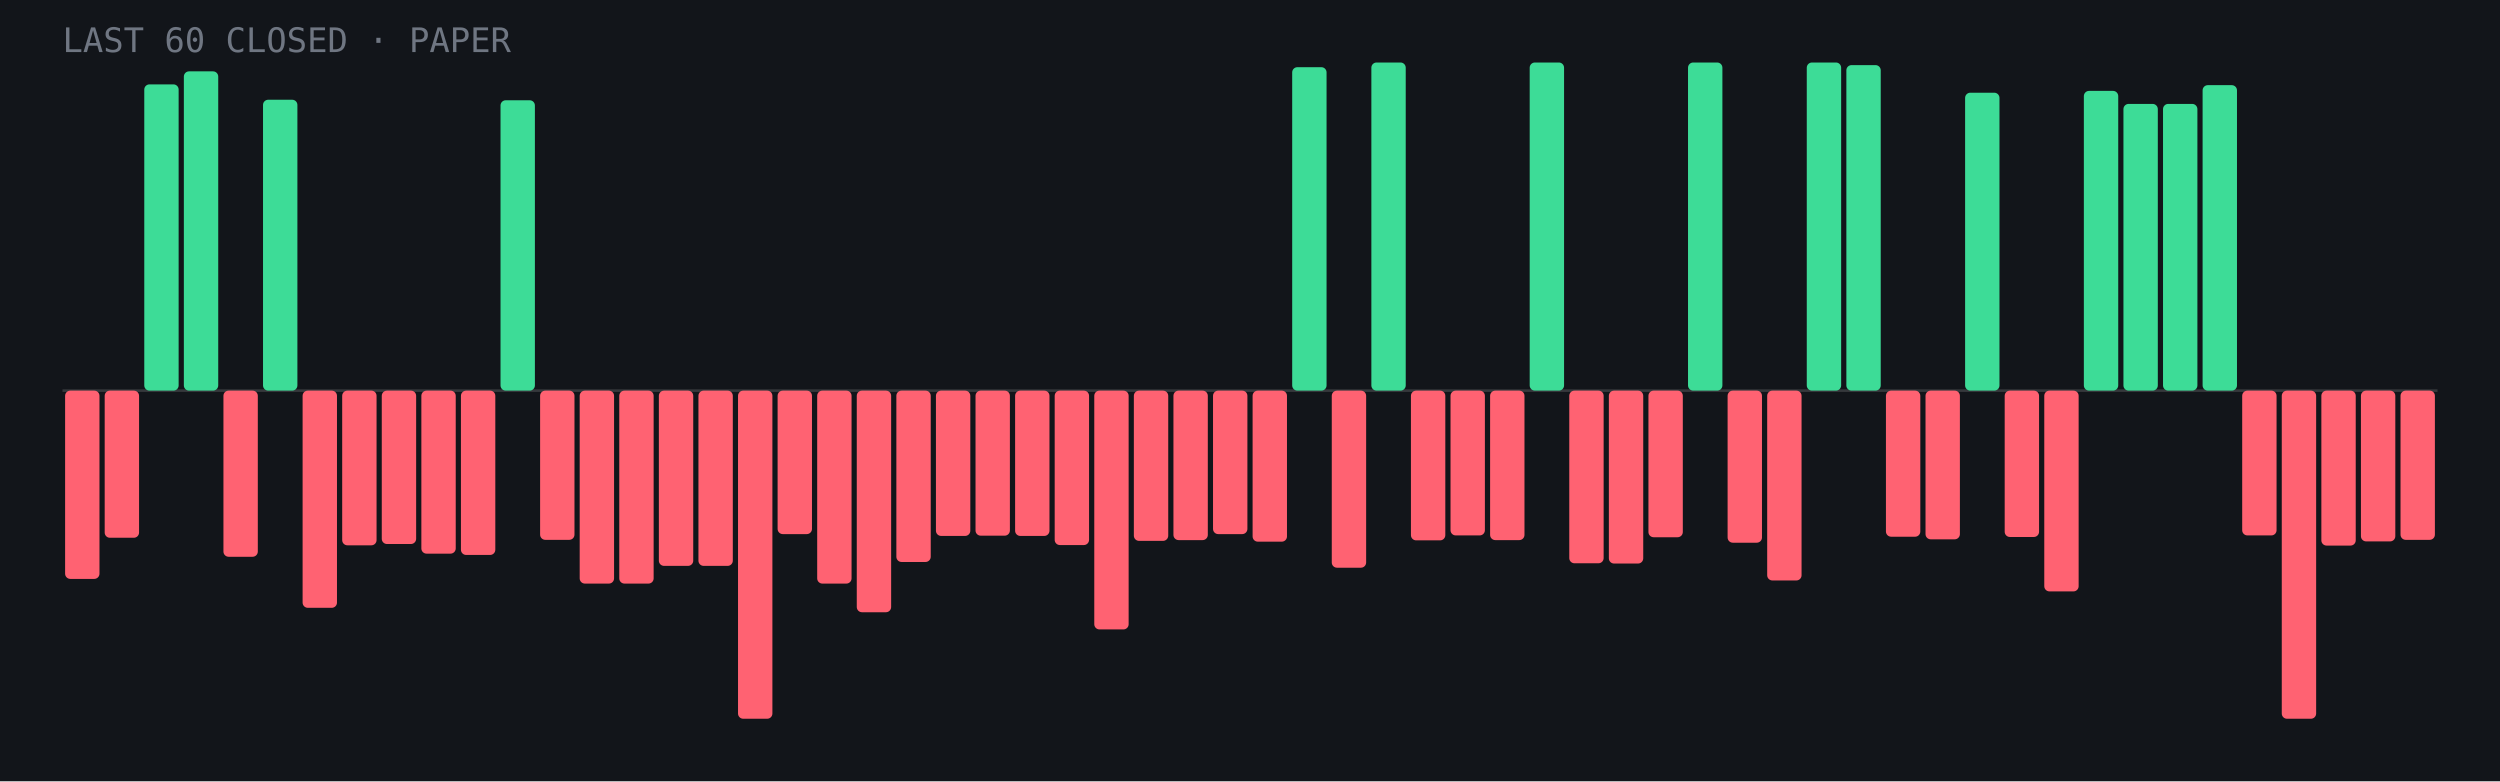
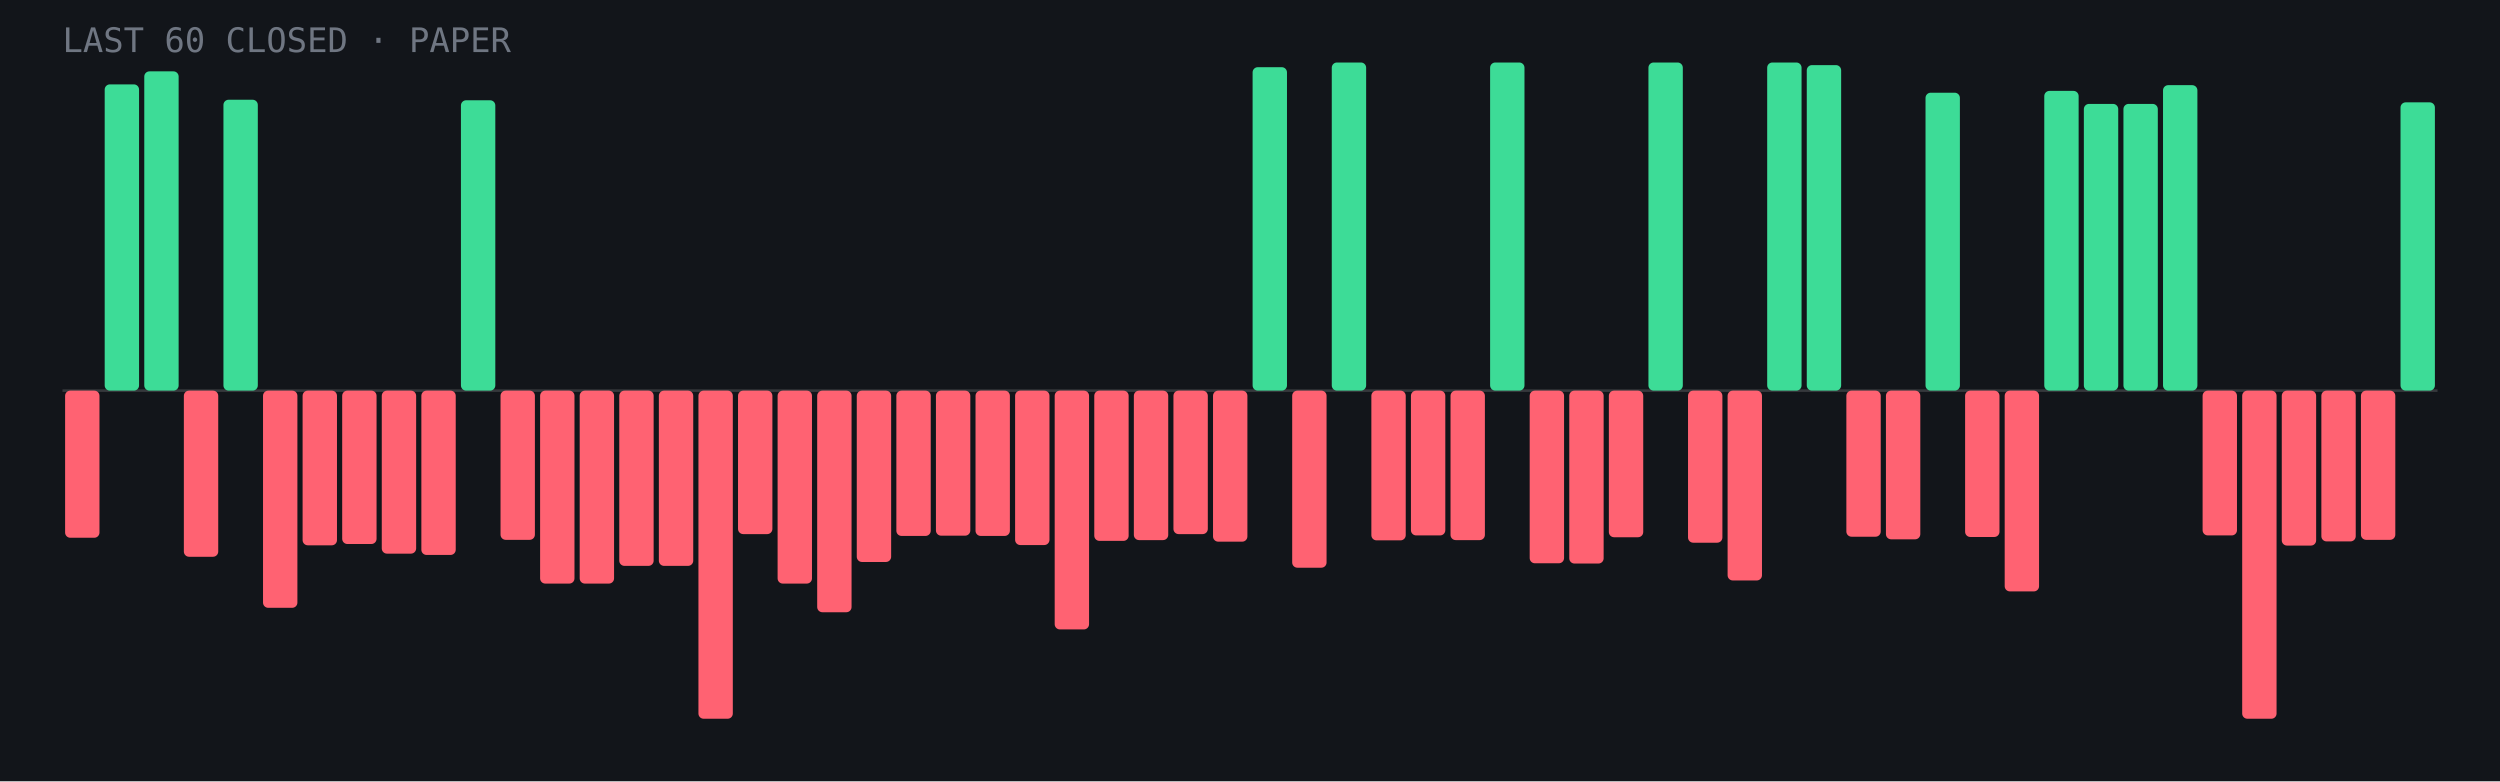
- <svg xmlns="http://www.w3.org/2000/svg" viewBox="0 0 960 300" role="img" aria-label="Last 60 closed paper trades: 15 wins, 45 losses">
+ <svg xmlns="http://www.w3.org/2000/svg" viewBox="0 0 960 300" role="img" aria-label="Last 60 closed paper trades: 16 wins, 44 losses">
  <rect width="960" height="300" fill="#12151a" />
  <line x1="24" y1="150.0" x2="936" y2="150.0" stroke="#fff" stroke-opacity=".15" />
-   <rect x="25.0" y="150.0" width="13.2" height="72.3" rx="2" fill="#ff6272" />
-   <rect x="40.2" y="150.0" width="13.2" height="56.5" rx="2" fill="#ff6272" />
-   <rect x="55.4" y="32.4" width="13.2" height="117.6" rx="2" fill="#3ddc97" />
-   <rect x="70.6" y="27.4" width="13.2" height="122.6" rx="2" fill="#3ddc97" />
-   <rect x="85.8" y="150.0" width="13.2" height="63.8" rx="2" fill="#ff6272" />
-   <rect x="101.0" y="38.3" width="13.2" height="111.7" rx="2" fill="#3ddc97" />
-   <rect x="116.2" y="150.0" width="13.2" height="83.4" rx="2" fill="#ff6272" />
-   <rect x="131.4" y="150.0" width="13.2" height="59.4" rx="2" fill="#ff6272" />
-   <rect x="146.6" y="150.0" width="13.2" height="58.9" rx="2" fill="#ff6272" />
-   <rect x="161.8" y="150.0" width="13.2" height="62.6" rx="2" fill="#ff6272" />
-   <rect x="177.0" y="150.0" width="13.2" height="63.1" rx="2" fill="#ff6272" />
-   <rect x="192.2" y="38.5" width="13.2" height="111.5" rx="2" fill="#3ddc97" />
-   <rect x="207.4" y="150.0" width="13.2" height="57.3" rx="2" fill="#ff6272" />
+   <rect x="25.0" y="150.0" width="13.2" height="56.5" rx="2" fill="#ff6272" />
+   <rect x="40.2" y="32.4" width="13.2" height="117.6" rx="2" fill="#3ddc97" />
+   <rect x="55.4" y="27.4" width="13.2" height="122.6" rx="2" fill="#3ddc97" />
+   <rect x="70.6" y="150.0" width="13.2" height="63.8" rx="2" fill="#ff6272" />
+   <rect x="85.8" y="38.3" width="13.2" height="111.7" rx="2" fill="#3ddc97" />
+   <rect x="101.0" y="150.0" width="13.2" height="83.4" rx="2" fill="#ff6272" />
+   <rect x="116.2" y="150.0" width="13.2" height="59.4" rx="2" fill="#ff6272" />
+   <rect x="131.4" y="150.0" width="13.2" height="58.9" rx="2" fill="#ff6272" />
+   <rect x="146.6" y="150.0" width="13.2" height="62.6" rx="2" fill="#ff6272" />
+   <rect x="161.8" y="150.0" width="13.2" height="63.1" rx="2" fill="#ff6272" />
+   <rect x="177.0" y="38.5" width="13.2" height="111.5" rx="2" fill="#3ddc97" />
+   <rect x="192.2" y="150.0" width="13.2" height="57.3" rx="2" fill="#ff6272" />
+   <rect x="207.4" y="150.0" width="13.2" height="74.1" rx="2" fill="#ff6272" />
  <rect x="222.6" y="150.0" width="13.2" height="74.1" rx="2" fill="#ff6272" />
-   <rect x="237.8" y="150.0" width="13.2" height="74.1" rx="2" fill="#ff6272" />
+   <rect x="237.8" y="150.0" width="13.2" height="67.3" rx="2" fill="#ff6272" />
  <rect x="253.0" y="150.0" width="13.2" height="67.3" rx="2" fill="#ff6272" />
-   <rect x="268.2" y="150.0" width="13.2" height="67.3" rx="2" fill="#ff6272" />
-   <rect x="283.4" y="150.0" width="13.2" height="126.0" rx="2" fill="#ff6272" />
-   <rect x="298.6" y="150.0" width="13.2" height="55.1" rx="2" fill="#ff6272" />
-   <rect x="313.8" y="150.0" width="13.2" height="74.1" rx="2" fill="#ff6272" />
-   <rect x="329.0" y="150.0" width="13.2" height="85.1" rx="2" fill="#ff6272" />
-   <rect x="344.2" y="150.0" width="13.2" height="65.8" rx="2" fill="#ff6272" />
-   <rect x="359.4" y="150.0" width="13.2" height="55.8" rx="2" fill="#ff6272" />
-   <rect x="374.6" y="150.0" width="13.2" height="55.7" rx="2" fill="#ff6272" />
-   <rect x="389.8" y="150.0" width="13.2" height="55.8" rx="2" fill="#ff6272" />
-   <rect x="405.0" y="150.0" width="13.2" height="59.3" rx="2" fill="#ff6272" />
-   <rect x="420.2" y="150.0" width="13.2" height="91.7" rx="2" fill="#ff6272" />
-   <rect x="435.4" y="150.0" width="13.2" height="57.7" rx="2" fill="#ff6272" />
-   <rect x="450.6" y="150.0" width="13.2" height="57.4" rx="2" fill="#ff6272" />
-   <rect x="465.8" y="150.0" width="13.2" height="55.1" rx="2" fill="#ff6272" />
-   <rect x="481.0" y="150.0" width="13.2" height="58.0" rx="2" fill="#ff6272" />
-   <rect x="496.2" y="25.8" width="13.2" height="124.2" rx="2" fill="#3ddc97" />
-   <rect x="511.4" y="150.0" width="13.2" height="68.0" rx="2" fill="#ff6272" />
-   <rect x="526.6" y="24.0" width="13.2" height="126.0" rx="2" fill="#3ddc97" />
-   <rect x="541.8" y="150.0" width="13.2" height="57.5" rx="2" fill="#ff6272" />
-   <rect x="557.0" y="150.0" width="13.2" height="55.6" rx="2" fill="#ff6272" />
-   <rect x="572.2" y="150.0" width="13.2" height="57.4" rx="2" fill="#ff6272" />
-   <rect x="587.4" y="24.0" width="13.2" height="126.0" rx="2" fill="#3ddc97" />
-   <rect x="602.6" y="150.0" width="13.2" height="66.3" rx="2" fill="#ff6272" />
-   <rect x="617.8" y="150.0" width="13.2" height="66.4" rx="2" fill="#ff6272" />
-   <rect x="633.0" y="150.0" width="13.2" height="56.3" rx="2" fill="#ff6272" />
-   <rect x="648.2" y="24.0" width="13.2" height="126.0" rx="2" fill="#3ddc97" />
-   <rect x="663.4" y="150.0" width="13.2" height="58.4" rx="2" fill="#ff6272" />
-   <rect x="678.6" y="150.0" width="13.2" height="72.9" rx="2" fill="#ff6272" />
-   <rect x="693.8" y="24.0" width="13.2" height="126.0" rx="2" fill="#3ddc97" />
-   <rect x="709.0" y="25.0" width="13.2" height="125.0" rx="2" fill="#3ddc97" />
-   <rect x="724.2" y="150.0" width="13.2" height="56.1" rx="2" fill="#ff6272" />
-   <rect x="739.4" y="150.0" width="13.2" height="57.1" rx="2" fill="#ff6272" />
-   <rect x="754.6" y="35.6" width="13.2" height="114.4" rx="2" fill="#3ddc97" />
-   <rect x="769.8" y="150.0" width="13.2" height="56.2" rx="2" fill="#ff6272" />
-   <rect x="785.0" y="150.0" width="13.2" height="77.1" rx="2" fill="#ff6272" />
-   <rect x="800.2" y="34.9" width="13.2" height="115.1" rx="2" fill="#3ddc97" />
+   <rect x="268.2" y="150.0" width="13.2" height="126.0" rx="2" fill="#ff6272" />
+   <rect x="283.4" y="150.0" width="13.2" height="55.1" rx="2" fill="#ff6272" />
+   <rect x="298.6" y="150.0" width="13.2" height="74.1" rx="2" fill="#ff6272" />
+   <rect x="313.8" y="150.0" width="13.2" height="85.1" rx="2" fill="#ff6272" />
+   <rect x="329.0" y="150.0" width="13.2" height="65.8" rx="2" fill="#ff6272" />
+   <rect x="344.2" y="150.0" width="13.2" height="55.8" rx="2" fill="#ff6272" />
+   <rect x="359.4" y="150.0" width="13.2" height="55.7" rx="2" fill="#ff6272" />
+   <rect x="374.6" y="150.0" width="13.2" height="55.8" rx="2" fill="#ff6272" />
+   <rect x="389.8" y="150.0" width="13.2" height="59.3" rx="2" fill="#ff6272" />
+   <rect x="405.0" y="150.0" width="13.2" height="91.7" rx="2" fill="#ff6272" />
+   <rect x="420.2" y="150.0" width="13.2" height="57.7" rx="2" fill="#ff6272" />
+   <rect x="435.4" y="150.0" width="13.2" height="57.4" rx="2" fill="#ff6272" />
+   <rect x="450.6" y="150.0" width="13.2" height="55.1" rx="2" fill="#ff6272" />
+   <rect x="465.8" y="150.0" width="13.2" height="58.0" rx="2" fill="#ff6272" />
+   <rect x="481.0" y="25.8" width="13.2" height="124.2" rx="2" fill="#3ddc97" />
+   <rect x="496.2" y="150.0" width="13.2" height="68.0" rx="2" fill="#ff6272" />
+   <rect x="511.4" y="24.0" width="13.2" height="126.0" rx="2" fill="#3ddc97" />
+   <rect x="526.6" y="150.0" width="13.2" height="57.5" rx="2" fill="#ff6272" />
+   <rect x="541.8" y="150.0" width="13.2" height="55.6" rx="2" fill="#ff6272" />
+   <rect x="557.0" y="150.0" width="13.2" height="57.4" rx="2" fill="#ff6272" />
+   <rect x="572.2" y="24.0" width="13.2" height="126.0" rx="2" fill="#3ddc97" />
+   <rect x="587.4" y="150.0" width="13.2" height="66.3" rx="2" fill="#ff6272" />
+   <rect x="602.6" y="150.0" width="13.2" height="66.4" rx="2" fill="#ff6272" />
+   <rect x="617.8" y="150.0" width="13.2" height="56.3" rx="2" fill="#ff6272" />
+   <rect x="633.0" y="24.0" width="13.2" height="126.0" rx="2" fill="#3ddc97" />
+   <rect x="648.2" y="150.0" width="13.2" height="58.4" rx="2" fill="#ff6272" />
+   <rect x="663.4" y="150.0" width="13.2" height="72.9" rx="2" fill="#ff6272" />
+   <rect x="678.6" y="24.0" width="13.2" height="126.0" rx="2" fill="#3ddc97" />
+   <rect x="693.8" y="25.0" width="13.2" height="125.0" rx="2" fill="#3ddc97" />
+   <rect x="709.0" y="150.0" width="13.2" height="56.1" rx="2" fill="#ff6272" />
+   <rect x="724.2" y="150.0" width="13.2" height="57.1" rx="2" fill="#ff6272" />
+   <rect x="739.4" y="35.6" width="13.2" height="114.4" rx="2" fill="#3ddc97" />
+   <rect x="754.6" y="150.0" width="13.2" height="56.2" rx="2" fill="#ff6272" />
+   <rect x="769.8" y="150.0" width="13.2" height="77.1" rx="2" fill="#ff6272" />
+   <rect x="785.0" y="34.9" width="13.2" height="115.1" rx="2" fill="#3ddc97" />
+   <rect x="800.2" y="39.9" width="13.2" height="110.1" rx="2" fill="#3ddc97" />
  <rect x="815.4" y="39.9" width="13.2" height="110.1" rx="2" fill="#3ddc97" />
-   <rect x="830.6" y="39.9" width="13.2" height="110.1" rx="2" fill="#3ddc97" />
-   <rect x="845.8" y="32.7" width="13.2" height="117.3" rx="2" fill="#3ddc97" />
-   <rect x="861.0" y="150.0" width="13.2" height="55.6" rx="2" fill="#ff6272" />
-   <rect x="876.2" y="150.0" width="13.2" height="126.0" rx="2" fill="#ff6272" />
-   <rect x="891.4" y="150.0" width="13.2" height="59.5" rx="2" fill="#ff6272" />
-   <rect x="906.6" y="150.0" width="13.2" height="57.9" rx="2" fill="#ff6272" />
-   <rect x="921.8" y="150.0" width="13.2" height="57.3" rx="2" fill="#ff6272" />
+   <rect x="830.6" y="32.7" width="13.2" height="117.3" rx="2" fill="#3ddc97" />
+   <rect x="845.8" y="150.0" width="13.2" height="55.6" rx="2" fill="#ff6272" />
+   <rect x="861.0" y="150.0" width="13.2" height="126.0" rx="2" fill="#ff6272" />
+   <rect x="876.2" y="150.0" width="13.2" height="59.5" rx="2" fill="#ff6272" />
+   <rect x="891.4" y="150.0" width="13.2" height="57.9" rx="2" fill="#ff6272" />
+   <rect x="906.6" y="150.0" width="13.2" height="57.3" rx="2" fill="#ff6272" />
+   <rect x="921.8" y="39.3" width="13.2" height="110.7" rx="2" fill="#3ddc97" />
  <text x="24" y="20" font-family="JetBrains Mono,monospace" font-size="13" fill="#6f7682">LAST 60 CLOSED · PAPER</text>
</svg>
